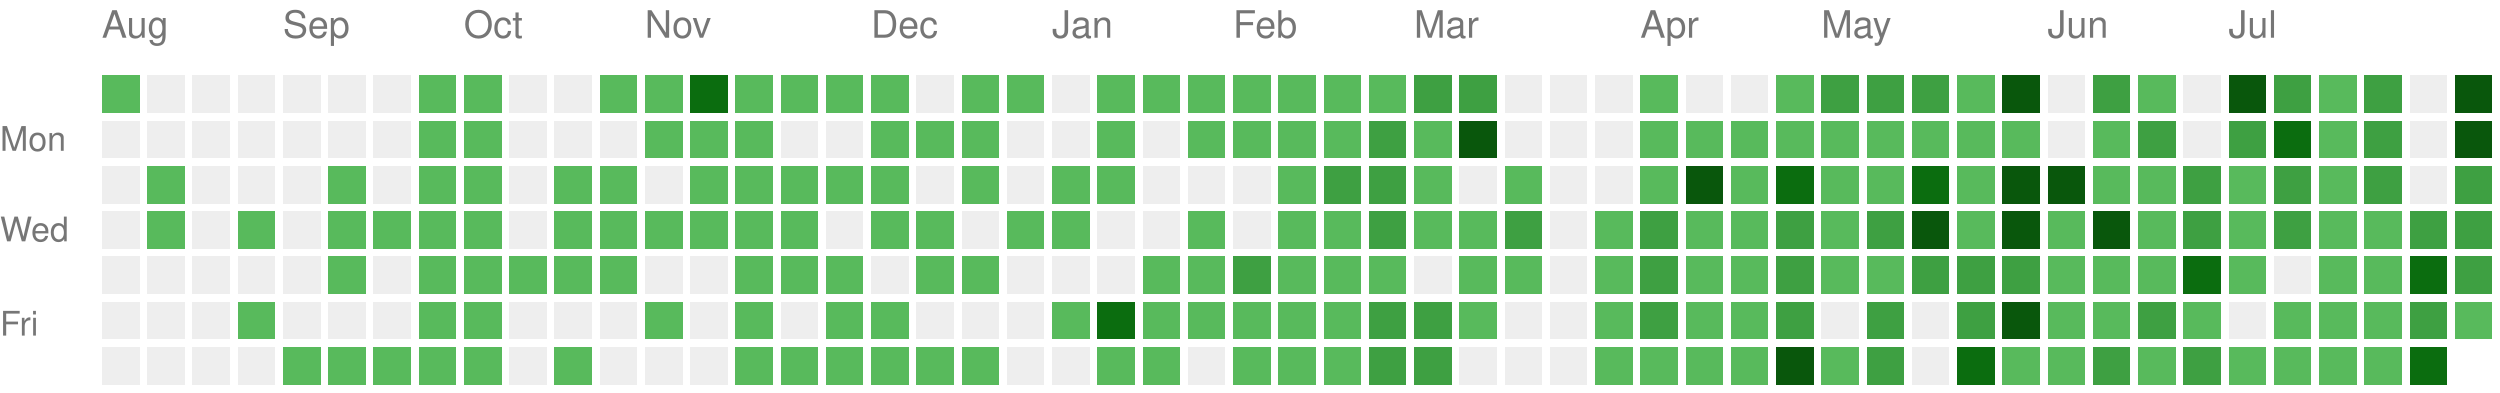
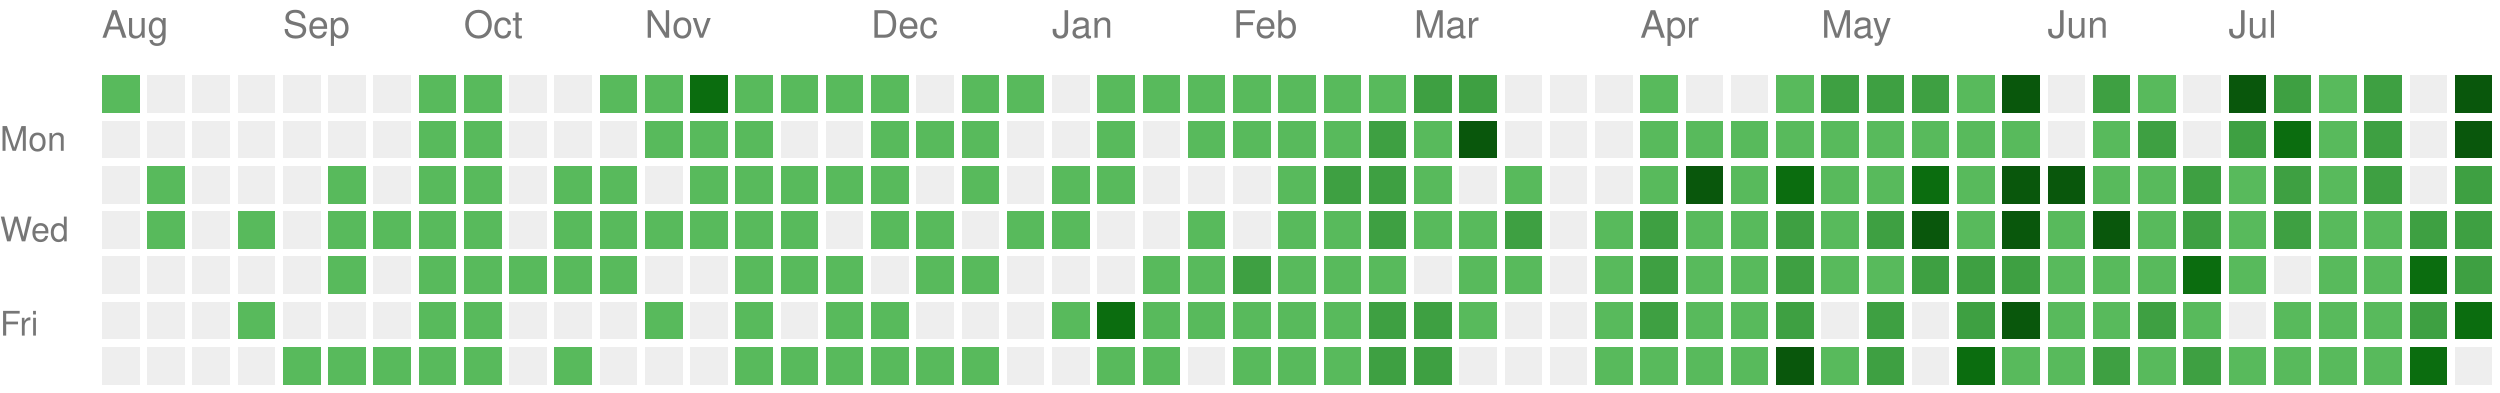
<svg xmlns="http://www.w3.org/2000/svg" version="1.1" width="663" height="104">
  <rect style="fill:#58ba5c;shape-rendering:crispedges;" data-score="1" data-date="2025-08-10" x="27" y="20" width="10" height="10" />
  <rect style="fill:#EEEEEE;shape-rendering:crispedges;" data-score="0" data-date="2025-08-17" x="39" y="20" width="10" height="10" />
  <rect style="fill:#EEEEEE;shape-rendering:crispedges;" data-score="0" data-date="2025-08-24" x="51" y="20" width="10" height="10" />
  <rect style="fill:#EEEEEE;shape-rendering:crispedges;" data-score="0" data-date="2025-08-31" x="63" y="20" width="10" height="10" />
  <rect style="fill:#EEEEEE;shape-rendering:crispedges;" data-score="0" data-date="2025-09-07" x="75" y="20" width="10" height="10" />
  <rect style="fill:#EEEEEE;shape-rendering:crispedges;" data-score="0" data-date="2025-09-14" x="87" y="20" width="10" height="10" />
  <rect style="fill:#EEEEEE;shape-rendering:crispedges;" data-score="0" data-date="2025-09-21" x="99" y="20" width="10" height="10" />
  <rect style="fill:#58ba5c;shape-rendering:crispedges;" data-score="1" data-date="2025-09-28" x="111" y="20" width="10" height="10" />
  <rect style="fill:#58ba5c;shape-rendering:crispedges;" data-score="1" data-date="2025-10-05" x="123" y="20" width="10" height="10" />
  <rect style="fill:#EEEEEE;shape-rendering:crispedges;" data-score="0" data-date="2025-10-12" x="135" y="20" width="10" height="10" />
  <rect style="fill:#EEEEEE;shape-rendering:crispedges;" data-score="0" data-date="2025-10-19" x="147" y="20" width="10" height="10" />
  <rect style="fill:#58ba5c;shape-rendering:crispedges;" data-score="1" data-date="2025-10-26" x="159" y="20" width="10" height="10" />
  <rect style="fill:#58ba5c;shape-rendering:crispedges;" data-score="1" data-date="2025-11-02" x="171" y="20" width="10" height="10" />
  <rect style="fill:#0b6d0f;shape-rendering:crispedges;" data-score="3" data-date="2025-11-09" x="183" y="20" width="10" height="10" />
  <rect style="fill:#58ba5c;shape-rendering:crispedges;" data-score="1" data-date="2025-11-16" x="195" y="20" width="10" height="10" />
  <rect style="fill:#58ba5c;shape-rendering:crispedges;" data-score="1" data-date="2025-11-23" x="207" y="20" width="10" height="10" />
  <rect style="fill:#58ba5c;shape-rendering:crispedges;" data-score="1" data-date="2025-11-30" x="219" y="20" width="10" height="10" />
  <rect style="fill:#58ba5c;shape-rendering:crispedges;" data-score="1" data-date="2025-12-07" x="231" y="20" width="10" height="10" />
  <rect style="fill:#EEEEEE;shape-rendering:crispedges;" data-score="0" data-date="2025-12-14" x="243" y="20" width="10" height="10" />
  <rect style="fill:#58ba5c;shape-rendering:crispedges;" data-score="1" data-date="2025-12-21" x="255" y="20" width="10" height="10" />
  <rect style="fill:#58ba5c;shape-rendering:crispedges;" data-score="1" data-date="2025-12-28" x="267" y="20" width="10" height="10" />
  <rect style="fill:#EEEEEE;shape-rendering:crispedges;" data-score="0" data-date="2026-01-04" x="279" y="20" width="10" height="10" />
  <rect style="fill:#58ba5c;shape-rendering:crispedges;" data-score="1" data-date="2026-01-11" x="291" y="20" width="10" height="10" />
  <rect style="fill:#58ba5c;shape-rendering:crispedges;" data-score="1" data-date="2026-01-18" x="303" y="20" width="10" height="10" />
  <rect style="fill:#58ba5c;shape-rendering:crispedges;" data-score="1" data-date="2026-01-25" x="315" y="20" width="10" height="10" />
  <rect style="fill:#58ba5c;shape-rendering:crispedges;" data-score="1" data-date="2026-02-01" x="327" y="20" width="10" height="10" />
  <rect style="fill:#58ba5c;shape-rendering:crispedges;" data-score="1" data-date="2026-02-08" x="339" y="20" width="10" height="10" />
  <rect style="fill:#58ba5c;shape-rendering:crispedges;" data-score="1" data-date="2026-02-15" x="351" y="20" width="10" height="10" />
  <rect style="fill:#58ba5c;shape-rendering:crispedges;" data-score="1" data-date="2026-02-22" x="363" y="20" width="10" height="10" />
  <rect style="fill:#3ea042;shape-rendering:crispedges;" data-score="2" data-date="2026-03-01" x="375" y="20" width="10" height="10" />
  <rect style="fill:#3ea042;shape-rendering:crispedges;" data-score="2" data-date="2026-03-08" x="387" y="20" width="10" height="10" />
  <rect style="fill:#EEEEEE;shape-rendering:crispedges;" data-score="0" data-date="2026-03-15" x="399" y="20" width="10" height="10" />
  <rect style="fill:#EEEEEE;shape-rendering:crispedges;" data-score="0" data-date="2026-03-22" x="411" y="20" width="10" height="10" />
  <rect style="fill:#EEEEEE;shape-rendering:crispedges;" data-score="0" data-date="2026-03-29" x="423" y="20" width="10" height="10" />
  <rect style="fill:#58ba5c;shape-rendering:crispedges;" data-score="1" data-date="2026-04-05" x="435" y="20" width="10" height="10" />
  <rect style="fill:#EEEEEE;shape-rendering:crispedges;" data-score="0" data-date="2026-04-12" x="447" y="20" width="10" height="10" />
  <rect style="fill:#EEEEEE;shape-rendering:crispedges;" data-score="0" data-date="2026-04-19" x="459" y="20" width="10" height="10" />
  <rect style="fill:#58ba5c;shape-rendering:crispedges;" data-score="1" data-date="2026-04-26" x="471" y="20" width="10" height="10" />
  <rect style="fill:#3ea042;shape-rendering:crispedges;" data-score="2" data-date="2026-05-03" x="483" y="20" width="10" height="10" />
  <rect style="fill:#3ea042;shape-rendering:crispedges;" data-score="2" data-date="2026-05-10" x="495" y="20" width="10" height="10" />
  <rect style="fill:#3ea042;shape-rendering:crispedges;" data-score="2" data-date="2026-05-17" x="507" y="20" width="10" height="10" />
  <rect style="fill:#58ba5c;shape-rendering:crispedges;" data-score="1" data-date="2026-05-24" x="519" y="20" width="10" height="10" />
  <rect style="fill:#09570c;shape-rendering:crispedges;" data-score="4" data-date="2026-05-31" x="531" y="20" width="10" height="10" />
  <rect style="fill:#EEEEEE;shape-rendering:crispedges;" data-score="0" data-date="2026-06-07" x="543" y="20" width="10" height="10" />
  <rect style="fill:#3ea042;shape-rendering:crispedges;" data-score="2" data-date="2026-06-14" x="555" y="20" width="10" height="10" />
  <rect style="fill:#58ba5c;shape-rendering:crispedges;" data-score="1" data-date="2026-06-21" x="567" y="20" width="10" height="10" />
  <rect style="fill:#EEEEEE;shape-rendering:crispedges;" data-score="0" data-date="2026-06-28" x="579" y="20" width="10" height="10" />
  <rect style="fill:#09570c;shape-rendering:crispedges;" data-score="4" data-date="2026-07-05" x="591" y="20" width="10" height="10" />
  <rect style="fill:#3ea042;shape-rendering:crispedges;" data-score="2" data-date="2026-07-12" x="603" y="20" width="10" height="10" />
  <rect style="fill:#58ba5c;shape-rendering:crispedges;" data-score="1" data-date="2026-07-19" x="615" y="20" width="10" height="10" />
  <rect style="fill:#3ea042;shape-rendering:crispedges;" data-score="2" data-date="2026-07-26" x="627" y="20" width="10" height="10" />
  <rect style="fill:#EEEEEE;shape-rendering:crispedges;" data-score="0" data-date="2026-08-02" x="639" y="20" width="10" height="10" />
  <rect style="fill:#09570c;shape-rendering:crispedges;" data-score="4" data-date="2026-08-09" x="651" y="20" width="10" height="10" />
  <rect style="fill:#EEEEEE;shape-rendering:crispedges;" data-score="0" data-date="2025-08-11" x="27" y="32" width="10" height="10" />
  <rect style="fill:#EEEEEE;shape-rendering:crispedges;" data-score="0" data-date="2025-08-18" x="39" y="32" width="10" height="10" />
  <rect style="fill:#EEEEEE;shape-rendering:crispedges;" data-score="0" data-date="2025-08-25" x="51" y="32" width="10" height="10" />
  <rect style="fill:#EEEEEE;shape-rendering:crispedges;" data-score="0" data-date="2025-09-01" x="63" y="32" width="10" height="10" />
  <rect style="fill:#EEEEEE;shape-rendering:crispedges;" data-score="0" data-date="2025-09-08" x="75" y="32" width="10" height="10" />
  <rect style="fill:#EEEEEE;shape-rendering:crispedges;" data-score="0" data-date="2025-09-15" x="87" y="32" width="10" height="10" />
  <rect style="fill:#EEEEEE;shape-rendering:crispedges;" data-score="0" data-date="2025-09-22" x="99" y="32" width="10" height="10" />
  <rect style="fill:#58ba5c;shape-rendering:crispedges;" data-score="1" data-date="2025-09-29" x="111" y="32" width="10" height="10" />
  <rect style="fill:#58ba5c;shape-rendering:crispedges;" data-score="1" data-date="2025-10-06" x="123" y="32" width="10" height="10" />
  <rect style="fill:#EEEEEE;shape-rendering:crispedges;" data-score="0" data-date="2025-10-13" x="135" y="32" width="10" height="10" />
  <rect style="fill:#EEEEEE;shape-rendering:crispedges;" data-score="0" data-date="2025-10-20" x="147" y="32" width="10" height="10" />
  <rect style="fill:#EEEEEE;shape-rendering:crispedges;" data-score="0" data-date="2025-10-27" x="159" y="32" width="10" height="10" />
  <rect style="fill:#58ba5c;shape-rendering:crispedges;" data-score="1" data-date="2025-11-03" x="171" y="32" width="10" height="10" />
  <rect style="fill:#58ba5c;shape-rendering:crispedges;" data-score="1" data-date="2025-11-10" x="183" y="32" width="10" height="10" />
  <rect style="fill:#58ba5c;shape-rendering:crispedges;" data-score="1" data-date="2025-11-17" x="195" y="32" width="10" height="10" />
  <rect style="fill:#EEEEEE;shape-rendering:crispedges;" data-score="0" data-date="2025-11-24" x="207" y="32" width="10" height="10" />
  <rect style="fill:#EEEEEE;shape-rendering:crispedges;" data-score="0" data-date="2025-12-01" x="219" y="32" width="10" height="10" />
  <rect style="fill:#58ba5c;shape-rendering:crispedges;" data-score="1" data-date="2025-12-08" x="231" y="32" width="10" height="10" />
  <rect style="fill:#58ba5c;shape-rendering:crispedges;" data-score="1" data-date="2025-12-15" x="243" y="32" width="10" height="10" />
  <rect style="fill:#58ba5c;shape-rendering:crispedges;" data-score="1" data-date="2025-12-22" x="255" y="32" width="10" height="10" />
  <rect style="fill:#EEEEEE;shape-rendering:crispedges;" data-score="0" data-date="2025-12-29" x="267" y="32" width="10" height="10" />
  <rect style="fill:#EEEEEE;shape-rendering:crispedges;" data-score="0" data-date="2026-01-05" x="279" y="32" width="10" height="10" />
  <rect style="fill:#58ba5c;shape-rendering:crispedges;" data-score="1" data-date="2026-01-12" x="291" y="32" width="10" height="10" />
  <rect style="fill:#EEEEEE;shape-rendering:crispedges;" data-score="0" data-date="2026-01-19" x="303" y="32" width="10" height="10" />
  <rect style="fill:#58ba5c;shape-rendering:crispedges;" data-score="1" data-date="2026-01-26" x="315" y="32" width="10" height="10" />
  <rect style="fill:#58ba5c;shape-rendering:crispedges;" data-score="1" data-date="2026-02-02" x="327" y="32" width="10" height="10" />
  <rect style="fill:#58ba5c;shape-rendering:crispedges;" data-score="1" data-date="2026-02-09" x="339" y="32" width="10" height="10" />
  <rect style="fill:#58ba5c;shape-rendering:crispedges;" data-score="1" data-date="2026-02-16" x="351" y="32" width="10" height="10" />
  <rect style="fill:#3ea042;shape-rendering:crispedges;" data-score="2" data-date="2026-02-23" x="363" y="32" width="10" height="10" />
  <rect style="fill:#58ba5c;shape-rendering:crispedges;" data-score="1" data-date="2026-03-02" x="375" y="32" width="10" height="10" />
  <rect style="fill:#09570c;shape-rendering:crispedges;" data-score="4" data-date="2026-03-09" x="387" y="32" width="10" height="10" />
  <rect style="fill:#EEEEEE;shape-rendering:crispedges;" data-score="0" data-date="2026-03-16" x="399" y="32" width="10" height="10" />
  <rect style="fill:#EEEEEE;shape-rendering:crispedges;" data-score="0" data-date="2026-03-23" x="411" y="32" width="10" height="10" />
  <rect style="fill:#EEEEEE;shape-rendering:crispedges;" data-score="0" data-date="2026-03-30" x="423" y="32" width="10" height="10" />
  <rect style="fill:#58ba5c;shape-rendering:crispedges;" data-score="1" data-date="2026-04-06" x="435" y="32" width="10" height="10" />
  <rect style="fill:#58ba5c;shape-rendering:crispedges;" data-score="1" data-date="2026-04-13" x="447" y="32" width="10" height="10" />
  <rect style="fill:#58ba5c;shape-rendering:crispedges;" data-score="1" data-date="2026-04-20" x="459" y="32" width="10" height="10" />
  <rect style="fill:#58ba5c;shape-rendering:crispedges;" data-score="1" data-date="2026-04-27" x="471" y="32" width="10" height="10" />
  <rect style="fill:#58ba5c;shape-rendering:crispedges;" data-score="1" data-date="2026-05-04" x="483" y="32" width="10" height="10" />
  <rect style="fill:#58ba5c;shape-rendering:crispedges;" data-score="1" data-date="2026-05-11" x="495" y="32" width="10" height="10" />
  <rect style="fill:#58ba5c;shape-rendering:crispedges;" data-score="1" data-date="2026-05-18" x="507" y="32" width="10" height="10" />
  <rect style="fill:#58ba5c;shape-rendering:crispedges;" data-score="1" data-date="2026-05-25" x="519" y="32" width="10" height="10" />
  <rect style="fill:#58ba5c;shape-rendering:crispedges;" data-score="1" data-date="2026-06-01" x="531" y="32" width="10" height="10" />
  <rect style="fill:#EEEEEE;shape-rendering:crispedges;" data-score="0" data-date="2026-06-08" x="543" y="32" width="10" height="10" />
  <rect style="fill:#58ba5c;shape-rendering:crispedges;" data-score="1" data-date="2026-06-15" x="555" y="32" width="10" height="10" />
  <rect style="fill:#3ea042;shape-rendering:crispedges;" data-score="2" data-date="2026-06-22" x="567" y="32" width="10" height="10" />
  <rect style="fill:#EEEEEE;shape-rendering:crispedges;" data-score="0" data-date="2026-06-29" x="579" y="32" width="10" height="10" />
  <rect style="fill:#3ea042;shape-rendering:crispedges;" data-score="2" data-date="2026-07-06" x="591" y="32" width="10" height="10" />
  <rect style="fill:#0b6d0f;shape-rendering:crispedges;" data-score="3" data-date="2026-07-13" x="603" y="32" width="10" height="10" />
  <rect style="fill:#58ba5c;shape-rendering:crispedges;" data-score="1" data-date="2026-07-20" x="615" y="32" width="10" height="10" />
  <rect style="fill:#3ea042;shape-rendering:crispedges;" data-score="2" data-date="2026-07-27" x="627" y="32" width="10" height="10" />
  <rect style="fill:#EEEEEE;shape-rendering:crispedges;" data-score="0" data-date="2026-08-03" x="639" y="32" width="10" height="10" />
  <rect style="fill:#09570c;shape-rendering:crispedges;" data-score="4" data-date="2026-08-10" x="651" y="32" width="10" height="10" />
  <rect style="fill:#EEEEEE;shape-rendering:crispedges;" data-score="0" data-date="2025-08-12" x="27" y="44" width="10" height="10" />
  <rect style="fill:#58ba5c;shape-rendering:crispedges;" data-score="1" data-date="2025-08-19" x="39" y="44" width="10" height="10" />
  <rect style="fill:#EEEEEE;shape-rendering:crispedges;" data-score="0" data-date="2025-08-26" x="51" y="44" width="10" height="10" />
  <rect style="fill:#EEEEEE;shape-rendering:crispedges;" data-score="0" data-date="2025-09-02" x="63" y="44" width="10" height="10" />
  <rect style="fill:#EEEEEE;shape-rendering:crispedges;" data-score="0" data-date="2025-09-09" x="75" y="44" width="10" height="10" />
  <rect style="fill:#58ba5c;shape-rendering:crispedges;" data-score="1" data-date="2025-09-16" x="87" y="44" width="10" height="10" />
  <rect style="fill:#EEEEEE;shape-rendering:crispedges;" data-score="0" data-date="2025-09-23" x="99" y="44" width="10" height="10" />
  <rect style="fill:#58ba5c;shape-rendering:crispedges;" data-score="1" data-date="2025-09-30" x="111" y="44" width="10" height="10" />
  <rect style="fill:#58ba5c;shape-rendering:crispedges;" data-score="1" data-date="2025-10-07" x="123" y="44" width="10" height="10" />
  <rect style="fill:#EEEEEE;shape-rendering:crispedges;" data-score="0" data-date="2025-10-14" x="135" y="44" width="10" height="10" />
  <rect style="fill:#58ba5c;shape-rendering:crispedges;" data-score="1" data-date="2025-10-21" x="147" y="44" width="10" height="10" />
  <rect style="fill:#58ba5c;shape-rendering:crispedges;" data-score="1" data-date="2025-10-28" x="159" y="44" width="10" height="10" />
  <rect style="fill:#EEEEEE;shape-rendering:crispedges;" data-score="0" data-date="2025-11-04" x="171" y="44" width="10" height="10" />
  <rect style="fill:#58ba5c;shape-rendering:crispedges;" data-score="1" data-date="2025-11-11" x="183" y="44" width="10" height="10" />
  <rect style="fill:#58ba5c;shape-rendering:crispedges;" data-score="1" data-date="2025-11-18" x="195" y="44" width="10" height="10" />
  <rect style="fill:#58ba5c;shape-rendering:crispedges;" data-score="1" data-date="2025-11-25" x="207" y="44" width="10" height="10" />
  <rect style="fill:#58ba5c;shape-rendering:crispedges;" data-score="1" data-date="2025-12-02" x="219" y="44" width="10" height="10" />
  <rect style="fill:#58ba5c;shape-rendering:crispedges;" data-score="1" data-date="2025-12-09" x="231" y="44" width="10" height="10" />
  <rect style="fill:#EEEEEE;shape-rendering:crispedges;" data-score="0" data-date="2025-12-16" x="243" y="44" width="10" height="10" />
  <rect style="fill:#58ba5c;shape-rendering:crispedges;" data-score="1" data-date="2025-12-23" x="255" y="44" width="10" height="10" />
  <rect style="fill:#EEEEEE;shape-rendering:crispedges;" data-score="0" data-date="2025-12-30" x="267" y="44" width="10" height="10" />
  <rect style="fill:#58ba5c;shape-rendering:crispedges;" data-score="1" data-date="2026-01-06" x="279" y="44" width="10" height="10" />
  <rect style="fill:#58ba5c;shape-rendering:crispedges;" data-score="1" data-date="2026-01-13" x="291" y="44" width="10" height="10" />
  <rect style="fill:#EEEEEE;shape-rendering:crispedges;" data-score="0" data-date="2026-01-20" x="303" y="44" width="10" height="10" />
  <rect style="fill:#EEEEEE;shape-rendering:crispedges;" data-score="0" data-date="2026-01-27" x="315" y="44" width="10" height="10" />
  <rect style="fill:#EEEEEE;shape-rendering:crispedges;" data-score="0" data-date="2026-02-03" x="327" y="44" width="10" height="10" />
  <rect style="fill:#58ba5c;shape-rendering:crispedges;" data-score="1" data-date="2026-02-10" x="339" y="44" width="10" height="10" />
  <rect style="fill:#3ea042;shape-rendering:crispedges;" data-score="2" data-date="2026-02-17" x="351" y="44" width="10" height="10" />
  <rect style="fill:#3ea042;shape-rendering:crispedges;" data-score="2" data-date="2026-02-24" x="363" y="44" width="10" height="10" />
  <rect style="fill:#58ba5c;shape-rendering:crispedges;" data-score="1" data-date="2026-03-03" x="375" y="44" width="10" height="10" />
  <rect style="fill:#EEEEEE;shape-rendering:crispedges;" data-score="0" data-date="2026-03-10" x="387" y="44" width="10" height="10" />
  <rect style="fill:#58ba5c;shape-rendering:crispedges;" data-score="1" data-date="2026-03-17" x="399" y="44" width="10" height="10" />
  <rect style="fill:#EEEEEE;shape-rendering:crispedges;" data-score="0" data-date="2026-03-24" x="411" y="44" width="10" height="10" />
  <rect style="fill:#EEEEEE;shape-rendering:crispedges;" data-score="0" data-date="2026-03-31" x="423" y="44" width="10" height="10" />
  <rect style="fill:#58ba5c;shape-rendering:crispedges;" data-score="1" data-date="2026-04-07" x="435" y="44" width="10" height="10" />
  <rect style="fill:#09570c;shape-rendering:crispedges;" data-score="4" data-date="2026-04-14" x="447" y="44" width="10" height="10" />
  <rect style="fill:#58ba5c;shape-rendering:crispedges;" data-score="1" data-date="2026-04-21" x="459" y="44" width="10" height="10" />
  <rect style="fill:#0b6d0f;shape-rendering:crispedges;" data-score="3" data-date="2026-04-28" x="471" y="44" width="10" height="10" />
  <rect style="fill:#58ba5c;shape-rendering:crispedges;" data-score="1" data-date="2026-05-05" x="483" y="44" width="10" height="10" />
  <rect style="fill:#58ba5c;shape-rendering:crispedges;" data-score="1" data-date="2026-05-12" x="495" y="44" width="10" height="10" />
  <rect style="fill:#0b6d0f;shape-rendering:crispedges;" data-score="3" data-date="2026-05-19" x="507" y="44" width="10" height="10" />
  <rect style="fill:#58ba5c;shape-rendering:crispedges;" data-score="1" data-date="2026-05-26" x="519" y="44" width="10" height="10" />
  <rect style="fill:#09570c;shape-rendering:crispedges;" data-score="4" data-date="2026-06-02" x="531" y="44" width="10" height="10" />
  <rect style="fill:#09570c;shape-rendering:crispedges;" data-score="4" data-date="2026-06-09" x="543" y="44" width="10" height="10" />
  <rect style="fill:#58ba5c;shape-rendering:crispedges;" data-score="1" data-date="2026-06-16" x="555" y="44" width="10" height="10" />
  <rect style="fill:#58ba5c;shape-rendering:crispedges;" data-score="1" data-date="2026-06-23" x="567" y="44" width="10" height="10" />
  <rect style="fill:#3ea042;shape-rendering:crispedges;" data-score="2" data-date="2026-06-30" x="579" y="44" width="10" height="10" />
  <rect style="fill:#58ba5c;shape-rendering:crispedges;" data-score="1" data-date="2026-07-07" x="591" y="44" width="10" height="10" />
  <rect style="fill:#3ea042;shape-rendering:crispedges;" data-score="2" data-date="2026-07-14" x="603" y="44" width="10" height="10" />
  <rect style="fill:#58ba5c;shape-rendering:crispedges;" data-score="1" data-date="2026-07-21" x="615" y="44" width="10" height="10" />
  <rect style="fill:#3ea042;shape-rendering:crispedges;" data-score="2" data-date="2026-07-28" x="627" y="44" width="10" height="10" />
  <rect style="fill:#EEEEEE;shape-rendering:crispedges;" data-score="0" data-date="2026-08-04" x="639" y="44" width="10" height="10" />
  <rect style="fill:#3ea042;shape-rendering:crispedges;" data-score="2" data-date="2026-08-11" x="651" y="44" width="10" height="10" />
  <rect style="fill:#EEEEEE;shape-rendering:crispedges;" data-score="0" data-date="2025-08-13" x="27" y="56" width="10" height="10" />
  <rect style="fill:#58ba5c;shape-rendering:crispedges;" data-score="1" data-date="2025-08-20" x="39" y="56" width="10" height="10" />
  <rect style="fill:#EEEEEE;shape-rendering:crispedges;" data-score="0" data-date="2025-08-27" x="51" y="56" width="10" height="10" />
  <rect style="fill:#58ba5c;shape-rendering:crispedges;" data-score="1" data-date="2025-09-03" x="63" y="56" width="10" height="10" />
  <rect style="fill:#EEEEEE;shape-rendering:crispedges;" data-score="0" data-date="2025-09-10" x="75" y="56" width="10" height="10" />
  <rect style="fill:#58ba5c;shape-rendering:crispedges;" data-score="1" data-date="2025-09-17" x="87" y="56" width="10" height="10" />
  <rect style="fill:#58ba5c;shape-rendering:crispedges;" data-score="1" data-date="2025-09-24" x="99" y="56" width="10" height="10" />
  <rect style="fill:#58ba5c;shape-rendering:crispedges;" data-score="1" data-date="2025-10-01" x="111" y="56" width="10" height="10" />
  <rect style="fill:#58ba5c;shape-rendering:crispedges;" data-score="1" data-date="2025-10-08" x="123" y="56" width="10" height="10" />
  <rect style="fill:#EEEEEE;shape-rendering:crispedges;" data-score="0" data-date="2025-10-15" x="135" y="56" width="10" height="10" />
  <rect style="fill:#58ba5c;shape-rendering:crispedges;" data-score="1" data-date="2025-10-22" x="147" y="56" width="10" height="10" />
  <rect style="fill:#58ba5c;shape-rendering:crispedges;" data-score="1" data-date="2025-10-29" x="159" y="56" width="10" height="10" />
  <rect style="fill:#58ba5c;shape-rendering:crispedges;" data-score="1" data-date="2025-11-05" x="171" y="56" width="10" height="10" />
  <rect style="fill:#58ba5c;shape-rendering:crispedges;" data-score="1" data-date="2025-11-12" x="183" y="56" width="10" height="10" />
  <rect style="fill:#58ba5c;shape-rendering:crispedges;" data-score="1" data-date="2025-11-19" x="195" y="56" width="10" height="10" />
  <rect style="fill:#58ba5c;shape-rendering:crispedges;" data-score="1" data-date="2025-11-26" x="207" y="56" width="10" height="10" />
  <rect style="fill:#EEEEEE;shape-rendering:crispedges;" data-score="0" data-date="2025-12-03" x="219" y="56" width="10" height="10" />
  <rect style="fill:#58ba5c;shape-rendering:crispedges;" data-score="1" data-date="2025-12-10" x="231" y="56" width="10" height="10" />
  <rect style="fill:#58ba5c;shape-rendering:crispedges;" data-score="1" data-date="2025-12-17" x="243" y="56" width="10" height="10" />
  <rect style="fill:#EEEEEE;shape-rendering:crispedges;" data-score="0" data-date="2025-12-24" x="255" y="56" width="10" height="10" />
  <rect style="fill:#58ba5c;shape-rendering:crispedges;" data-score="1" data-date="2025-12-31" x="267" y="56" width="10" height="10" />
  <rect style="fill:#58ba5c;shape-rendering:crispedges;" data-score="1" data-date="2026-01-07" x="279" y="56" width="10" height="10" />
  <rect style="fill:#EEEEEE;shape-rendering:crispedges;" data-score="0" data-date="2026-01-14" x="291" y="56" width="10" height="10" />
  <rect style="fill:#EEEEEE;shape-rendering:crispedges;" data-score="0" data-date="2026-01-21" x="303" y="56" width="10" height="10" />
  <rect style="fill:#58ba5c;shape-rendering:crispedges;" data-score="1" data-date="2026-01-28" x="315" y="56" width="10" height="10" />
  <rect style="fill:#EEEEEE;shape-rendering:crispedges;" data-score="0" data-date="2026-02-04" x="327" y="56" width="10" height="10" />
  <rect style="fill:#58ba5c;shape-rendering:crispedges;" data-score="1" data-date="2026-02-11" x="339" y="56" width="10" height="10" />
  <rect style="fill:#58ba5c;shape-rendering:crispedges;" data-score="1" data-date="2026-02-18" x="351" y="56" width="10" height="10" />
  <rect style="fill:#3ea042;shape-rendering:crispedges;" data-score="2" data-date="2026-02-25" x="363" y="56" width="10" height="10" />
  <rect style="fill:#58ba5c;shape-rendering:crispedges;" data-score="1" data-date="2026-03-04" x="375" y="56" width="10" height="10" />
  <rect style="fill:#58ba5c;shape-rendering:crispedges;" data-score="1" data-date="2026-03-11" x="387" y="56" width="10" height="10" />
  <rect style="fill:#3ea042;shape-rendering:crispedges;" data-score="2" data-date="2026-03-18" x="399" y="56" width="10" height="10" />
  <rect style="fill:#EEEEEE;shape-rendering:crispedges;" data-score="0" data-date="2026-03-25" x="411" y="56" width="10" height="10" />
  <rect style="fill:#58ba5c;shape-rendering:crispedges;" data-score="1" data-date="2026-04-01" x="423" y="56" width="10" height="10" />
  <rect style="fill:#3ea042;shape-rendering:crispedges;" data-score="2" data-date="2026-04-08" x="435" y="56" width="10" height="10" />
  <rect style="fill:#58ba5c;shape-rendering:crispedges;" data-score="1" data-date="2026-04-15" x="447" y="56" width="10" height="10" />
  <rect style="fill:#58ba5c;shape-rendering:crispedges;" data-score="1" data-date="2026-04-22" x="459" y="56" width="10" height="10" />
  <rect style="fill:#3ea042;shape-rendering:crispedges;" data-score="2" data-date="2026-04-29" x="471" y="56" width="10" height="10" />
  <rect style="fill:#58ba5c;shape-rendering:crispedges;" data-score="1" data-date="2026-05-06" x="483" y="56" width="10" height="10" />
  <rect style="fill:#3ea042;shape-rendering:crispedges;" data-score="2" data-date="2026-05-13" x="495" y="56" width="10" height="10" />
  <rect style="fill:#09570c;shape-rendering:crispedges;" data-score="4" data-date="2026-05-20" x="507" y="56" width="10" height="10" />
  <rect style="fill:#58ba5c;shape-rendering:crispedges;" data-score="1" data-date="2026-05-27" x="519" y="56" width="10" height="10" />
  <rect style="fill:#09570c;shape-rendering:crispedges;" data-score="4" data-date="2026-06-03" x="531" y="56" width="10" height="10" />
  <rect style="fill:#58ba5c;shape-rendering:crispedges;" data-score="1" data-date="2026-06-10" x="543" y="56" width="10" height="10" />
  <rect style="fill:#09570c;shape-rendering:crispedges;" data-score="4" data-date="2026-06-17" x="555" y="56" width="10" height="10" />
  <rect style="fill:#58ba5c;shape-rendering:crispedges;" data-score="1" data-date="2026-06-24" x="567" y="56" width="10" height="10" />
  <rect style="fill:#3ea042;shape-rendering:crispedges;" data-score="2" data-date="2026-07-01" x="579" y="56" width="10" height="10" />
  <rect style="fill:#58ba5c;shape-rendering:crispedges;" data-score="1" data-date="2026-07-08" x="591" y="56" width="10" height="10" />
  <rect style="fill:#3ea042;shape-rendering:crispedges;" data-score="2" data-date="2026-07-15" x="603" y="56" width="10" height="10" />
  <rect style="fill:#58ba5c;shape-rendering:crispedges;" data-score="1" data-date="2026-07-22" x="615" y="56" width="10" height="10" />
  <rect style="fill:#58ba5c;shape-rendering:crispedges;" data-score="1" data-date="2026-07-29" x="627" y="56" width="10" height="10" />
  <rect style="fill:#3ea042;shape-rendering:crispedges;" data-score="2" data-date="2026-08-05" x="639" y="56" width="10" height="10" />
  <rect style="fill:#3ea042;shape-rendering:crispedges;" data-score="2" data-date="2026-08-12" x="651" y="56" width="10" height="10" />
  <rect style="fill:#EEEEEE;shape-rendering:crispedges;" data-score="0" data-date="2025-08-14" x="27" y="68" width="10" height="10" />
  <rect style="fill:#EEEEEE;shape-rendering:crispedges;" data-score="0" data-date="2025-08-21" x="39" y="68" width="10" height="10" />
  <rect style="fill:#EEEEEE;shape-rendering:crispedges;" data-score="0" data-date="2025-08-28" x="51" y="68" width="10" height="10" />
  <rect style="fill:#EEEEEE;shape-rendering:crispedges;" data-score="0" data-date="2025-09-04" x="63" y="68" width="10" height="10" />
  <rect style="fill:#EEEEEE;shape-rendering:crispedges;" data-score="0" data-date="2025-09-11" x="75" y="68" width="10" height="10" />
  <rect style="fill:#58ba5c;shape-rendering:crispedges;" data-score="1" data-date="2025-09-18" x="87" y="68" width="10" height="10" />
  <rect style="fill:#EEEEEE;shape-rendering:crispedges;" data-score="0" data-date="2025-09-25" x="99" y="68" width="10" height="10" />
  <rect style="fill:#58ba5c;shape-rendering:crispedges;" data-score="1" data-date="2025-10-02" x="111" y="68" width="10" height="10" />
  <rect style="fill:#58ba5c;shape-rendering:crispedges;" data-score="1" data-date="2025-10-09" x="123" y="68" width="10" height="10" />
  <rect style="fill:#58ba5c;shape-rendering:crispedges;" data-score="1" data-date="2025-10-16" x="135" y="68" width="10" height="10" />
  <rect style="fill:#58ba5c;shape-rendering:crispedges;" data-score="1" data-date="2025-10-23" x="147" y="68" width="10" height="10" />
  <rect style="fill:#58ba5c;shape-rendering:crispedges;" data-score="1" data-date="2025-10-30" x="159" y="68" width="10" height="10" />
  <rect style="fill:#EEEEEE;shape-rendering:crispedges;" data-score="0" data-date="2025-11-06" x="171" y="68" width="10" height="10" />
  <rect style="fill:#EEEEEE;shape-rendering:crispedges;" data-score="0" data-date="2025-11-13" x="183" y="68" width="10" height="10" />
  <rect style="fill:#58ba5c;shape-rendering:crispedges;" data-score="1" data-date="2025-11-20" x="195" y="68" width="10" height="10" />
  <rect style="fill:#58ba5c;shape-rendering:crispedges;" data-score="1" data-date="2025-11-27" x="207" y="68" width="10" height="10" />
  <rect style="fill:#58ba5c;shape-rendering:crispedges;" data-score="1" data-date="2025-12-04" x="219" y="68" width="10" height="10" />
  <rect style="fill:#EEEEEE;shape-rendering:crispedges;" data-score="0" data-date="2025-12-11" x="231" y="68" width="10" height="10" />
  <rect style="fill:#58ba5c;shape-rendering:crispedges;" data-score="1" data-date="2025-12-18" x="243" y="68" width="10" height="10" />
  <rect style="fill:#58ba5c;shape-rendering:crispedges;" data-score="1" data-date="2025-12-25" x="255" y="68" width="10" height="10" />
  <rect style="fill:#EEEEEE;shape-rendering:crispedges;" data-score="0" data-date="2026-01-01" x="267" y="68" width="10" height="10" />
  <rect style="fill:#EEEEEE;shape-rendering:crispedges;" data-score="0" data-date="2026-01-08" x="279" y="68" width="10" height="10" />
  <rect style="fill:#EEEEEE;shape-rendering:crispedges;" data-score="0" data-date="2026-01-15" x="291" y="68" width="10" height="10" />
  <rect style="fill:#58ba5c;shape-rendering:crispedges;" data-score="1" data-date="2026-01-22" x="303" y="68" width="10" height="10" />
  <rect style="fill:#58ba5c;shape-rendering:crispedges;" data-score="1" data-date="2026-01-29" x="315" y="68" width="10" height="10" />
  <rect style="fill:#3ea042;shape-rendering:crispedges;" data-score="2" data-date="2026-02-05" x="327" y="68" width="10" height="10" />
  <rect style="fill:#58ba5c;shape-rendering:crispedges;" data-score="1" data-date="2026-02-12" x="339" y="68" width="10" height="10" />
  <rect style="fill:#58ba5c;shape-rendering:crispedges;" data-score="1" data-date="2026-02-19" x="351" y="68" width="10" height="10" />
  <rect style="fill:#58ba5c;shape-rendering:crispedges;" data-score="1" data-date="2026-02-26" x="363" y="68" width="10" height="10" />
  <rect style="fill:#EEEEEE;shape-rendering:crispedges;" data-score="0" data-date="2026-03-05" x="375" y="68" width="10" height="10" />
  <rect style="fill:#58ba5c;shape-rendering:crispedges;" data-score="1" data-date="2026-03-12" x="387" y="68" width="10" height="10" />
  <rect style="fill:#58ba5c;shape-rendering:crispedges;" data-score="1" data-date="2026-03-19" x="399" y="68" width="10" height="10" />
  <rect style="fill:#EEEEEE;shape-rendering:crispedges;" data-score="0" data-date="2026-03-26" x="411" y="68" width="10" height="10" />
  <rect style="fill:#58ba5c;shape-rendering:crispedges;" data-score="1" data-date="2026-04-02" x="423" y="68" width="10" height="10" />
  <rect style="fill:#3ea042;shape-rendering:crispedges;" data-score="2" data-date="2026-04-09" x="435" y="68" width="10" height="10" />
  <rect style="fill:#58ba5c;shape-rendering:crispedges;" data-score="1" data-date="2026-04-16" x="447" y="68" width="10" height="10" />
  <rect style="fill:#58ba5c;shape-rendering:crispedges;" data-score="1" data-date="2026-04-23" x="459" y="68" width="10" height="10" />
  <rect style="fill:#3ea042;shape-rendering:crispedges;" data-score="2" data-date="2026-04-30" x="471" y="68" width="10" height="10" />
  <rect style="fill:#58ba5c;shape-rendering:crispedges;" data-score="1" data-date="2026-05-07" x="483" y="68" width="10" height="10" />
  <rect style="fill:#58ba5c;shape-rendering:crispedges;" data-score="1" data-date="2026-05-14" x="495" y="68" width="10" height="10" />
  <rect style="fill:#3ea042;shape-rendering:crispedges;" data-score="2" data-date="2026-05-21" x="507" y="68" width="10" height="10" />
  <rect style="fill:#3ea042;shape-rendering:crispedges;" data-score="2" data-date="2026-05-28" x="519" y="68" width="10" height="10" />
  <rect style="fill:#3ea042;shape-rendering:crispedges;" data-score="2" data-date="2026-06-04" x="531" y="68" width="10" height="10" />
  <rect style="fill:#58ba5c;shape-rendering:crispedges;" data-score="1" data-date="2026-06-11" x="543" y="68" width="10" height="10" />
  <rect style="fill:#58ba5c;shape-rendering:crispedges;" data-score="1" data-date="2026-06-18" x="555" y="68" width="10" height="10" />
  <rect style="fill:#58ba5c;shape-rendering:crispedges;" data-score="1" data-date="2026-06-25" x="567" y="68" width="10" height="10" />
  <rect style="fill:#0b6d0f;shape-rendering:crispedges;" data-score="3" data-date="2026-07-02" x="579" y="68" width="10" height="10" />
  <rect style="fill:#58ba5c;shape-rendering:crispedges;" data-score="1" data-date="2026-07-09" x="591" y="68" width="10" height="10" />
  <rect style="fill:#EEEEEE;shape-rendering:crispedges;" data-score="0" data-date="2026-07-16" x="603" y="68" width="10" height="10" />
  <rect style="fill:#58ba5c;shape-rendering:crispedges;" data-score="1" data-date="2026-07-23" x="615" y="68" width="10" height="10" />
  <rect style="fill:#58ba5c;shape-rendering:crispedges;" data-score="1" data-date="2026-07-30" x="627" y="68" width="10" height="10" />
  <rect style="fill:#0b6d0f;shape-rendering:crispedges;" data-score="3" data-date="2026-08-06" x="639" y="68" width="10" height="10" />
  <rect style="fill:#3ea042;shape-rendering:crispedges;" data-score="2" data-date="2026-08-13" x="651" y="68" width="10" height="10" />
  <rect style="fill:#EEEEEE;shape-rendering:crispedges;" data-score="0" data-date="2025-08-15" x="27" y="80" width="10" height="10" />
  <rect style="fill:#EEEEEE;shape-rendering:crispedges;" data-score="0" data-date="2025-08-22" x="39" y="80" width="10" height="10" />
  <rect style="fill:#EEEEEE;shape-rendering:crispedges;" data-score="0" data-date="2025-08-29" x="51" y="80" width="10" height="10" />
  <rect style="fill:#58ba5c;shape-rendering:crispedges;" data-score="1" data-date="2025-09-05" x="63" y="80" width="10" height="10" />
  <rect style="fill:#EEEEEE;shape-rendering:crispedges;" data-score="0" data-date="2025-09-12" x="75" y="80" width="10" height="10" />
  <rect style="fill:#EEEEEE;shape-rendering:crispedges;" data-score="0" data-date="2025-09-19" x="87" y="80" width="10" height="10" />
  <rect style="fill:#EEEEEE;shape-rendering:crispedges;" data-score="0" data-date="2025-09-26" x="99" y="80" width="10" height="10" />
  <rect style="fill:#58ba5c;shape-rendering:crispedges;" data-score="1" data-date="2025-10-03" x="111" y="80" width="10" height="10" />
  <rect style="fill:#58ba5c;shape-rendering:crispedges;" data-score="1" data-date="2025-10-10" x="123" y="80" width="10" height="10" />
  <rect style="fill:#EEEEEE;shape-rendering:crispedges;" data-score="0" data-date="2025-10-17" x="135" y="80" width="10" height="10" />
  <rect style="fill:#EEEEEE;shape-rendering:crispedges;" data-score="0" data-date="2025-10-24" x="147" y="80" width="10" height="10" />
  <rect style="fill:#EEEEEE;shape-rendering:crispedges;" data-score="0" data-date="2025-10-31" x="159" y="80" width="10" height="10" />
  <rect style="fill:#58ba5c;shape-rendering:crispedges;" data-score="1" data-date="2025-11-07" x="171" y="80" width="10" height="10" />
  <rect style="fill:#EEEEEE;shape-rendering:crispedges;" data-score="0" data-date="2025-11-14" x="183" y="80" width="10" height="10" />
  <rect style="fill:#58ba5c;shape-rendering:crispedges;" data-score="1" data-date="2025-11-21" x="195" y="80" width="10" height="10" />
  <rect style="fill:#EEEEEE;shape-rendering:crispedges;" data-score="0" data-date="2025-11-28" x="207" y="80" width="10" height="10" />
  <rect style="fill:#58ba5c;shape-rendering:crispedges;" data-score="1" data-date="2025-12-05" x="219" y="80" width="10" height="10" />
  <rect style="fill:#58ba5c;shape-rendering:crispedges;" data-score="1" data-date="2025-12-12" x="231" y="80" width="10" height="10" />
  <rect style="fill:#EEEEEE;shape-rendering:crispedges;" data-score="0" data-date="2025-12-19" x="243" y="80" width="10" height="10" />
  <rect style="fill:#EEEEEE;shape-rendering:crispedges;" data-score="0" data-date="2025-12-26" x="255" y="80" width="10" height="10" />
  <rect style="fill:#EEEEEE;shape-rendering:crispedges;" data-score="0" data-date="2026-01-02" x="267" y="80" width="10" height="10" />
  <rect style="fill:#58ba5c;shape-rendering:crispedges;" data-score="1" data-date="2026-01-09" x="279" y="80" width="10" height="10" />
  <rect style="fill:#0b6d0f;shape-rendering:crispedges;" data-score="3" data-date="2026-01-16" x="291" y="80" width="10" height="10" />
  <rect style="fill:#58ba5c;shape-rendering:crispedges;" data-score="1" data-date="2026-01-23" x="303" y="80" width="10" height="10" />
  <rect style="fill:#58ba5c;shape-rendering:crispedges;" data-score="1" data-date="2026-01-30" x="315" y="80" width="10" height="10" />
  <rect style="fill:#58ba5c;shape-rendering:crispedges;" data-score="1" data-date="2026-02-06" x="327" y="80" width="10" height="10" />
  <rect style="fill:#58ba5c;shape-rendering:crispedges;" data-score="1" data-date="2026-02-13" x="339" y="80" width="10" height="10" />
  <rect style="fill:#58ba5c;shape-rendering:crispedges;" data-score="1" data-date="2026-02-20" x="351" y="80" width="10" height="10" />
  <rect style="fill:#3ea042;shape-rendering:crispedges;" data-score="2" data-date="2026-02-27" x="363" y="80" width="10" height="10" />
  <rect style="fill:#3ea042;shape-rendering:crispedges;" data-score="2" data-date="2026-03-06" x="375" y="80" width="10" height="10" />
  <rect style="fill:#58ba5c;shape-rendering:crispedges;" data-score="1" data-date="2026-03-13" x="387" y="80" width="10" height="10" />
  <rect style="fill:#EEEEEE;shape-rendering:crispedges;" data-score="0" data-date="2026-03-20" x="399" y="80" width="10" height="10" />
  <rect style="fill:#EEEEEE;shape-rendering:crispedges;" data-score="0" data-date="2026-03-27" x="411" y="80" width="10" height="10" />
  <rect style="fill:#58ba5c;shape-rendering:crispedges;" data-score="1" data-date="2026-04-03" x="423" y="80" width="10" height="10" />
  <rect style="fill:#3ea042;shape-rendering:crispedges;" data-score="2" data-date="2026-04-10" x="435" y="80" width="10" height="10" />
  <rect style="fill:#58ba5c;shape-rendering:crispedges;" data-score="1" data-date="2026-04-17" x="447" y="80" width="10" height="10" />
  <rect style="fill:#58ba5c;shape-rendering:crispedges;" data-score="1" data-date="2026-04-24" x="459" y="80" width="10" height="10" />
  <rect style="fill:#3ea042;shape-rendering:crispedges;" data-score="2" data-date="2026-05-01" x="471" y="80" width="10" height="10" />
  <rect style="fill:#EEEEEE;shape-rendering:crispedges;" data-score="0" data-date="2026-05-08" x="483" y="80" width="10" height="10" />
  <rect style="fill:#3ea042;shape-rendering:crispedges;" data-score="2" data-date="2026-05-15" x="495" y="80" width="10" height="10" />
  <rect style="fill:#EEEEEE;shape-rendering:crispedges;" data-score="0" data-date="2026-05-22" x="507" y="80" width="10" height="10" />
  <rect style="fill:#3ea042;shape-rendering:crispedges;" data-score="2" data-date="2026-05-29" x="519" y="80" width="10" height="10" />
  <rect style="fill:#09570c;shape-rendering:crispedges;" data-score="4" data-date="2026-06-05" x="531" y="80" width="10" height="10" />
  <rect style="fill:#58ba5c;shape-rendering:crispedges;" data-score="1" data-date="2026-06-12" x="543" y="80" width="10" height="10" />
  <rect style="fill:#58ba5c;shape-rendering:crispedges;" data-score="1" data-date="2026-06-19" x="555" y="80" width="10" height="10" />
  <rect style="fill:#3ea042;shape-rendering:crispedges;" data-score="2" data-date="2026-06-26" x="567" y="80" width="10" height="10" />
  <rect style="fill:#58ba5c;shape-rendering:crispedges;" data-score="1" data-date="2026-07-03" x="579" y="80" width="10" height="10" />
  <rect style="fill:#EEEEEE;shape-rendering:crispedges;" data-score="0" data-date="2026-07-10" x="591" y="80" width="10" height="10" />
  <rect style="fill:#58ba5c;shape-rendering:crispedges;" data-score="1" data-date="2026-07-17" x="603" y="80" width="10" height="10" />
  <rect style="fill:#58ba5c;shape-rendering:crispedges;" data-score="1" data-date="2026-07-24" x="615" y="80" width="10" height="10" />
  <rect style="fill:#58ba5c;shape-rendering:crispedges;" data-score="1" data-date="2026-07-31" x="627" y="80" width="10" height="10" />
  <rect style="fill:#3ea042;shape-rendering:crispedges;" data-score="2" data-date="2026-08-07" x="639" y="80" width="10" height="10" />
-   <rect style="fill:#58ba5c;shape-rendering:crispedges;" data-score="1" data-date="2026-08-14" x="651" y="80" width="10" height="10" />
+   <rect style="fill:#0b6d0f;shape-rendering:crispedges;" data-score="3" data-date="2026-08-14" x="651" y="80" width="10" height="10" />
  <rect style="fill:#EEEEEE;shape-rendering:crispedges;" data-score="0" data-date="2025-08-16" x="27" y="92" width="10" height="10" />
  <rect style="fill:#EEEEEE;shape-rendering:crispedges;" data-score="0" data-date="2025-08-23" x="39" y="92" width="10" height="10" />
  <rect style="fill:#EEEEEE;shape-rendering:crispedges;" data-score="0" data-date="2025-08-30" x="51" y="92" width="10" height="10" />
  <rect style="fill:#EEEEEE;shape-rendering:crispedges;" data-score="0" data-date="2025-09-06" x="63" y="92" width="10" height="10" />
  <rect style="fill:#58ba5c;shape-rendering:crispedges;" data-score="1" data-date="2025-09-13" x="75" y="92" width="10" height="10" />
  <rect style="fill:#58ba5c;shape-rendering:crispedges;" data-score="1" data-date="2025-09-20" x="87" y="92" width="10" height="10" />
  <rect style="fill:#58ba5c;shape-rendering:crispedges;" data-score="1" data-date="2025-09-27" x="99" y="92" width="10" height="10" />
  <rect style="fill:#58ba5c;shape-rendering:crispedges;" data-score="1" data-date="2025-10-04" x="111" y="92" width="10" height="10" />
  <rect style="fill:#58ba5c;shape-rendering:crispedges;" data-score="1" data-date="2025-10-11" x="123" y="92" width="10" height="10" />
  <rect style="fill:#EEEEEE;shape-rendering:crispedges;" data-score="0" data-date="2025-10-18" x="135" y="92" width="10" height="10" />
  <rect style="fill:#58ba5c;shape-rendering:crispedges;" data-score="1" data-date="2025-10-25" x="147" y="92" width="10" height="10" />
  <rect style="fill:#EEEEEE;shape-rendering:crispedges;" data-score="0" data-date="2025-11-01" x="159" y="92" width="10" height="10" />
  <rect style="fill:#EEEEEE;shape-rendering:crispedges;" data-score="0" data-date="2025-11-08" x="171" y="92" width="10" height="10" />
  <rect style="fill:#EEEEEE;shape-rendering:crispedges;" data-score="0" data-date="2025-11-15" x="183" y="92" width="10" height="10" />
  <rect style="fill:#58ba5c;shape-rendering:crispedges;" data-score="1" data-date="2025-11-22" x="195" y="92" width="10" height="10" />
  <rect style="fill:#58ba5c;shape-rendering:crispedges;" data-score="1" data-date="2025-11-29" x="207" y="92" width="10" height="10" />
  <rect style="fill:#58ba5c;shape-rendering:crispedges;" data-score="1" data-date="2025-12-06" x="219" y="92" width="10" height="10" />
  <rect style="fill:#58ba5c;shape-rendering:crispedges;" data-score="1" data-date="2025-12-13" x="231" y="92" width="10" height="10" />
  <rect style="fill:#58ba5c;shape-rendering:crispedges;" data-score="1" data-date="2025-12-20" x="243" y="92" width="10" height="10" />
  <rect style="fill:#58ba5c;shape-rendering:crispedges;" data-score="1" data-date="2025-12-27" x="255" y="92" width="10" height="10" />
  <rect style="fill:#EEEEEE;shape-rendering:crispedges;" data-score="0" data-date="2026-01-03" x="267" y="92" width="10" height="10" />
  <rect style="fill:#EEEEEE;shape-rendering:crispedges;" data-score="0" data-date="2026-01-10" x="279" y="92" width="10" height="10" />
  <rect style="fill:#58ba5c;shape-rendering:crispedges;" data-score="1" data-date="2026-01-17" x="291" y="92" width="10" height="10" />
  <rect style="fill:#58ba5c;shape-rendering:crispedges;" data-score="1" data-date="2026-01-24" x="303" y="92" width="10" height="10" />
  <rect style="fill:#EEEEEE;shape-rendering:crispedges;" data-score="0" data-date="2026-01-31" x="315" y="92" width="10" height="10" />
  <rect style="fill:#58ba5c;shape-rendering:crispedges;" data-score="1" data-date="2026-02-07" x="327" y="92" width="10" height="10" />
  <rect style="fill:#58ba5c;shape-rendering:crispedges;" data-score="1" data-date="2026-02-14" x="339" y="92" width="10" height="10" />
  <rect style="fill:#58ba5c;shape-rendering:crispedges;" data-score="1" data-date="2026-02-21" x="351" y="92" width="10" height="10" />
  <rect style="fill:#3ea042;shape-rendering:crispedges;" data-score="2" data-date="2026-02-28" x="363" y="92" width="10" height="10" />
  <rect style="fill:#3ea042;shape-rendering:crispedges;" data-score="2" data-date="2026-03-07" x="375" y="92" width="10" height="10" />
  <rect style="fill:#EEEEEE;shape-rendering:crispedges;" data-score="0" data-date="2026-03-14" x="387" y="92" width="10" height="10" />
  <rect style="fill:#EEEEEE;shape-rendering:crispedges;" data-score="0" data-date="2026-03-21" x="399" y="92" width="10" height="10" />
  <rect style="fill:#EEEEEE;shape-rendering:crispedges;" data-score="0" data-date="2026-03-28" x="411" y="92" width="10" height="10" />
  <rect style="fill:#58ba5c;shape-rendering:crispedges;" data-score="1" data-date="2026-04-04" x="423" y="92" width="10" height="10" />
  <rect style="fill:#58ba5c;shape-rendering:crispedges;" data-score="1" data-date="2026-04-11" x="435" y="92" width="10" height="10" />
  <rect style="fill:#58ba5c;shape-rendering:crispedges;" data-score="1" data-date="2026-04-18" x="447" y="92" width="10" height="10" />
  <rect style="fill:#58ba5c;shape-rendering:crispedges;" data-score="1" data-date="2026-04-25" x="459" y="92" width="10" height="10" />
  <rect style="fill:#09570c;shape-rendering:crispedges;" data-score="4" data-date="2026-05-02" x="471" y="92" width="10" height="10" />
  <rect style="fill:#58ba5c;shape-rendering:crispedges;" data-score="1" data-date="2026-05-09" x="483" y="92" width="10" height="10" />
  <rect style="fill:#3ea042;shape-rendering:crispedges;" data-score="2" data-date="2026-05-16" x="495" y="92" width="10" height="10" />
  <rect style="fill:#EEEEEE;shape-rendering:crispedges;" data-score="0" data-date="2026-05-23" x="507" y="92" width="10" height="10" />
  <rect style="fill:#0b6d0f;shape-rendering:crispedges;" data-score="3" data-date="2026-05-30" x="519" y="92" width="10" height="10" />
  <rect style="fill:#58ba5c;shape-rendering:crispedges;" data-score="1" data-date="2026-06-06" x="531" y="92" width="10" height="10" />
  <rect style="fill:#58ba5c;shape-rendering:crispedges;" data-score="1" data-date="2026-06-13" x="543" y="92" width="10" height="10" />
  <rect style="fill:#3ea042;shape-rendering:crispedges;" data-score="2" data-date="2026-06-20" x="555" y="92" width="10" height="10" />
  <rect style="fill:#58ba5c;shape-rendering:crispedges;" data-score="1" data-date="2026-06-27" x="567" y="92" width="10" height="10" />
  <rect style="fill:#3ea042;shape-rendering:crispedges;" data-score="2" data-date="2026-07-04" x="579" y="92" width="10" height="10" />
  <rect style="fill:#58ba5c;shape-rendering:crispedges;" data-score="1" data-date="2026-07-11" x="591" y="92" width="10" height="10" />
  <rect style="fill:#58ba5c;shape-rendering:crispedges;" data-score="1" data-date="2026-07-18" x="603" y="92" width="10" height="10" />
  <rect style="fill:#58ba5c;shape-rendering:crispedges;" data-score="1" data-date="2026-07-25" x="615" y="92" width="10" height="10" />
  <rect style="fill:#58ba5c;shape-rendering:crispedges;" data-score="1" data-date="2026-08-01" x="627" y="92" width="10" height="10" />
  <rect style="fill:#0b6d0f;shape-rendering:crispedges;" data-score="3" data-date="2026-08-08" x="639" y="92" width="10" height="10" />
+   <rect style="fill:#EEEEEE;shape-rendering:crispedges;" data-score="0" data-date="2026-08-15" x="651" y="92" width="10" height="10" />
  <text style="fill:#767676;text-anchor:start;text-align:center;font-family:-apple-system, BlinkMacSystemFont, 'Segoe UI', Helvetica, Arial, sans-serif, 'Apple Color Emoji', 'Segoe UI Emoji', 'Segoe UI Symbol';white-space:nowrap;font-size:9px;display:none;" x="0" y="28">Sun</text>
  <text style="fill:#767676;text-anchor:start;text-align:center;font-family:-apple-system, BlinkMacSystemFont, 'Segoe UI', Helvetica, Arial, sans-serif, 'Apple Color Emoji', 'Segoe UI Emoji', 'Segoe UI Symbol';white-space:nowrap;font-size:9px;" x="0" y="40">Mon</text>
  <text style="fill:#767676;text-anchor:start;text-align:center;font-family:-apple-system, BlinkMacSystemFont, 'Segoe UI', Helvetica, Arial, sans-serif, 'Apple Color Emoji', 'Segoe UI Emoji', 'Segoe UI Symbol';white-space:nowrap;font-size:9px;display:none;" x="0" y="52">Tue</text>
  <text style="fill:#767676;text-anchor:start;text-align:center;font-family:-apple-system, BlinkMacSystemFont, 'Segoe UI', Helvetica, Arial, sans-serif, 'Apple Color Emoji', 'Segoe UI Emoji', 'Segoe UI Symbol';white-space:nowrap;font-size:9px;" x="0" y="64">Wed</text>
  <text style="fill:#767676;text-anchor:start;text-align:center;font-family:-apple-system, BlinkMacSystemFont, 'Segoe UI', Helvetica, Arial, sans-serif, 'Apple Color Emoji', 'Segoe UI Emoji', 'Segoe UI Symbol';white-space:nowrap;font-size:9px;display:none;" x="0" y="77">Thu</text>
  <text style="fill:#767676;text-anchor:start;text-align:center;font-family:-apple-system, BlinkMacSystemFont, 'Segoe UI', Helvetica, Arial, sans-serif, 'Apple Color Emoji', 'Segoe UI Emoji', 'Segoe UI Symbol';white-space:nowrap;font-size:9px;" x="0" y="89">Fri</text>
  <text style="fill:#767676;text-anchor:start;text-align:center;font-family:-apple-system, BlinkMacSystemFont, 'Segoe UI', Helvetica, Arial, sans-serif, 'Apple Color Emoji', 'Segoe UI Emoji', 'Segoe UI Symbol';white-space:nowrap;font-size:9px;display:none;" x="0" y="101">Sat</text>
  <text style="fill:#767676;text-anchor:start;text-align:center;font-family:-apple-system, BlinkMacSystemFont, 'Segoe UI', Helvetica, Arial, sans-serif, 'Apple Color Emoji', 'Segoe UI Emoji', 'Segoe UI Symbol';white-space:nowrap;font-size:10px;" x="27" y="10">Aug</text>
  <text style="fill:#767676;text-anchor:start;text-align:center;font-family:-apple-system, BlinkMacSystemFont, 'Segoe UI', Helvetica, Arial, sans-serif, 'Apple Color Emoji', 'Segoe UI Emoji', 'Segoe UI Symbol';white-space:nowrap;font-size:10px;" x="75" y="10">Sep</text>
  <text style="fill:#767676;text-anchor:start;text-align:center;font-family:-apple-system, BlinkMacSystemFont, 'Segoe UI', Helvetica, Arial, sans-serif, 'Apple Color Emoji', 'Segoe UI Emoji', 'Segoe UI Symbol';white-space:nowrap;font-size:10px;" x="123" y="10">Oct</text>
  <text style="fill:#767676;text-anchor:start;text-align:center;font-family:-apple-system, BlinkMacSystemFont, 'Segoe UI', Helvetica, Arial, sans-serif, 'Apple Color Emoji', 'Segoe UI Emoji', 'Segoe UI Symbol';white-space:nowrap;font-size:10px;" x="171" y="10">Nov</text>
  <text style="fill:#767676;text-anchor:start;text-align:center;font-family:-apple-system, BlinkMacSystemFont, 'Segoe UI', Helvetica, Arial, sans-serif, 'Apple Color Emoji', 'Segoe UI Emoji', 'Segoe UI Symbol';white-space:nowrap;font-size:10px;" x="231" y="10">Dec</text>
  <text style="fill:#767676;text-anchor:start;text-align:center;font-family:-apple-system, BlinkMacSystemFont, 'Segoe UI', Helvetica, Arial, sans-serif, 'Apple Color Emoji', 'Segoe UI Emoji', 'Segoe UI Symbol';white-space:nowrap;font-size:10px;" x="279" y="10">Jan</text>
  <text style="fill:#767676;text-anchor:start;text-align:center;font-family:-apple-system, BlinkMacSystemFont, 'Segoe UI', Helvetica, Arial, sans-serif, 'Apple Color Emoji', 'Segoe UI Emoji', 'Segoe UI Symbol';white-space:nowrap;font-size:10px;" x="327" y="10">Feb</text>
  <text style="fill:#767676;text-anchor:start;text-align:center;font-family:-apple-system, BlinkMacSystemFont, 'Segoe UI', Helvetica, Arial, sans-serif, 'Apple Color Emoji', 'Segoe UI Emoji', 'Segoe UI Symbol';white-space:nowrap;font-size:10px;" x="375" y="10">Mar</text>
  <text style="fill:#767676;text-anchor:start;text-align:center;font-family:-apple-system, BlinkMacSystemFont, 'Segoe UI', Helvetica, Arial, sans-serif, 'Apple Color Emoji', 'Segoe UI Emoji', 'Segoe UI Symbol';white-space:nowrap;font-size:10px;" x="435" y="10">Apr</text>
  <text style="fill:#767676;text-anchor:start;text-align:center;font-family:-apple-system, BlinkMacSystemFont, 'Segoe UI', Helvetica, Arial, sans-serif, 'Apple Color Emoji', 'Segoe UI Emoji', 'Segoe UI Symbol';white-space:nowrap;font-size:10px;" x="483" y="10">May</text>
  <text style="fill:#767676;text-anchor:start;text-align:center;font-family:-apple-system, BlinkMacSystemFont, 'Segoe UI', Helvetica, Arial, sans-serif, 'Apple Color Emoji', 'Segoe UI Emoji', 'Segoe UI Symbol';white-space:nowrap;font-size:10px;" x="543" y="10">Jun</text>
  <text style="fill:#767676;text-anchor:start;text-align:center;font-family:-apple-system, BlinkMacSystemFont, 'Segoe UI', Helvetica, Arial, sans-serif, 'Apple Color Emoji', 'Segoe UI Emoji', 'Segoe UI Symbol';white-space:nowrap;font-size:10px;" x="591" y="10">Jul</text>
</svg>
